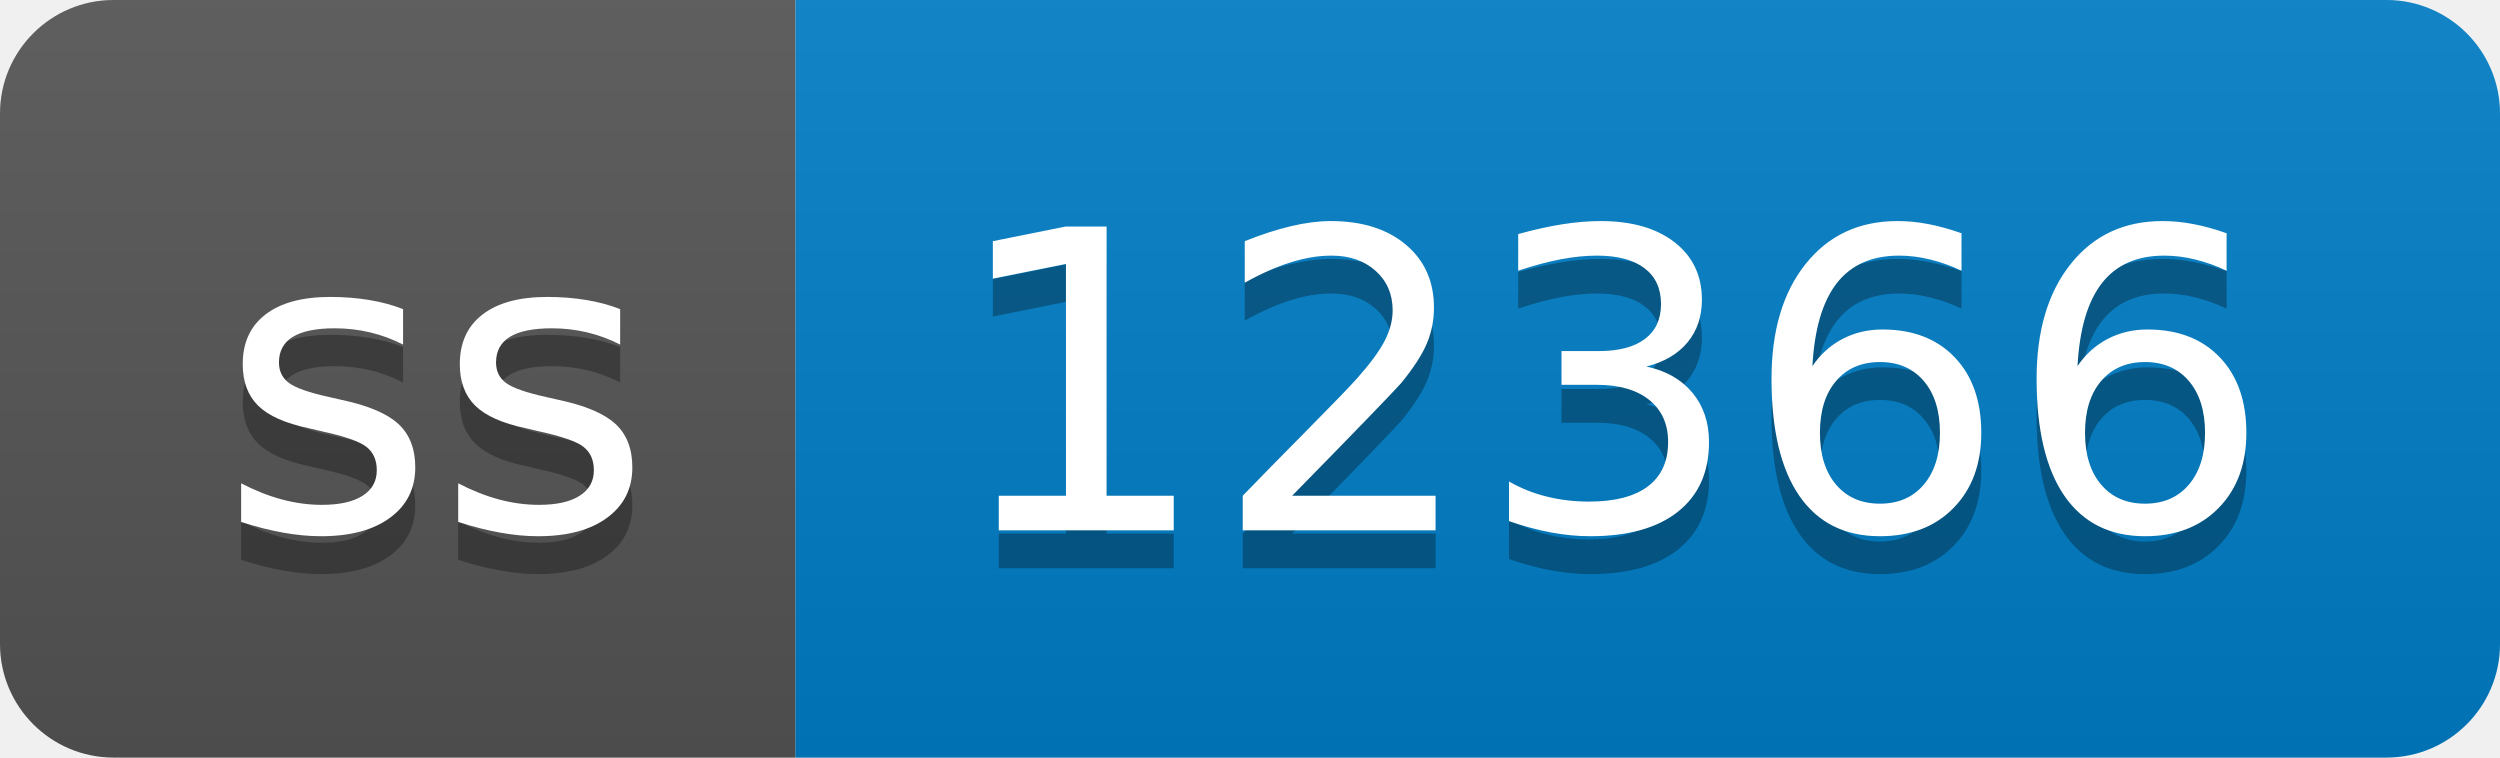
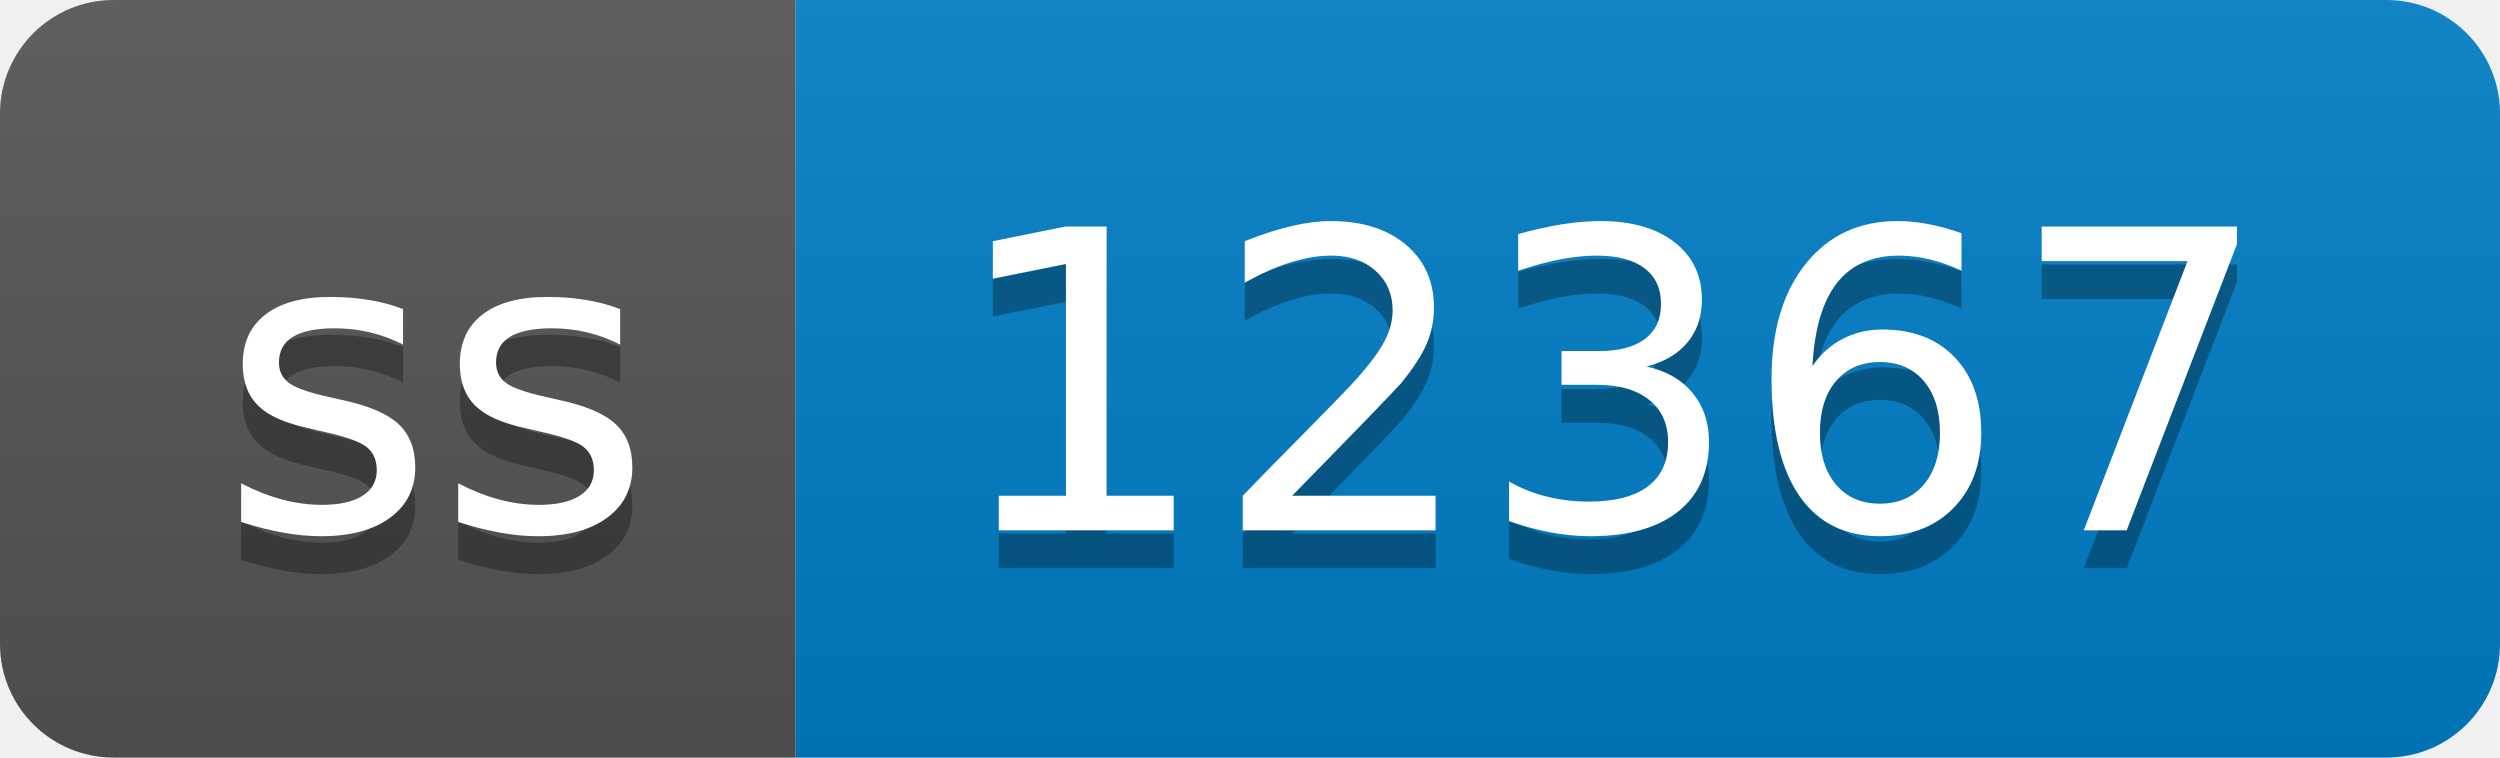
- <svg xmlns="http://www.w3.org/2000/svg" width="66" height="20" role="img" aria-label="ss: 12366">
+ <svg xmlns="http://www.w3.org/2000/svg" width="66" height="20" role="img" aria-label="ss: 12367">
  <linearGradient id="s" x2="0" y2="100%">
    <stop offset="0" stop-color="#bbb" stop-opacity=".1" />
    <stop offset="1" stop-opacity=".1" />
  </linearGradient>
  <clipPath id="r">
    <rect width="66" height="20" rx="3" fill="#fff" />
  </clipPath>
  <g clip-path="url(#r)">
    <rect width="21" height="20" fill="#555" />
    <rect x="21" width="45" height="20" fill="#007ec6" />
    <rect width="66" height="20" fill="url(#s)" />
  </g>
  <g fill="#fff" text-anchor="middle" font-family="Verdana,Geneva,DejaVu Sans,sans-serif" text-rendering="geometricPrecision" font-size="110">
    <text aria-hidden="true" x="115" y="150" fill="#010101" fill-opacity=".3" transform="scale(.1)" textLength="110">ss</text>
    <text x="115" y="140" transform="scale(.1)" fill="#fff" textLength="110">ss</text>
-     <text aria-hidden="true" x="425" y="150" fill="#010101" fill-opacity=".3" transform="scale(.1)" textLength="350">12366</text>
-     <text x="425" y="140" transform="scale(.1)" fill="#fff" textLength="350">12366</text>
+     <text aria-hidden="true" x="425" y="150" fill="#010101" fill-opacity=".3" transform="scale(.1)" textLength="350">12367</text>
+     <text x="425" y="140" transform="scale(.1)" fill="#fff" textLength="350">12367</text>
  </g>
</svg>
